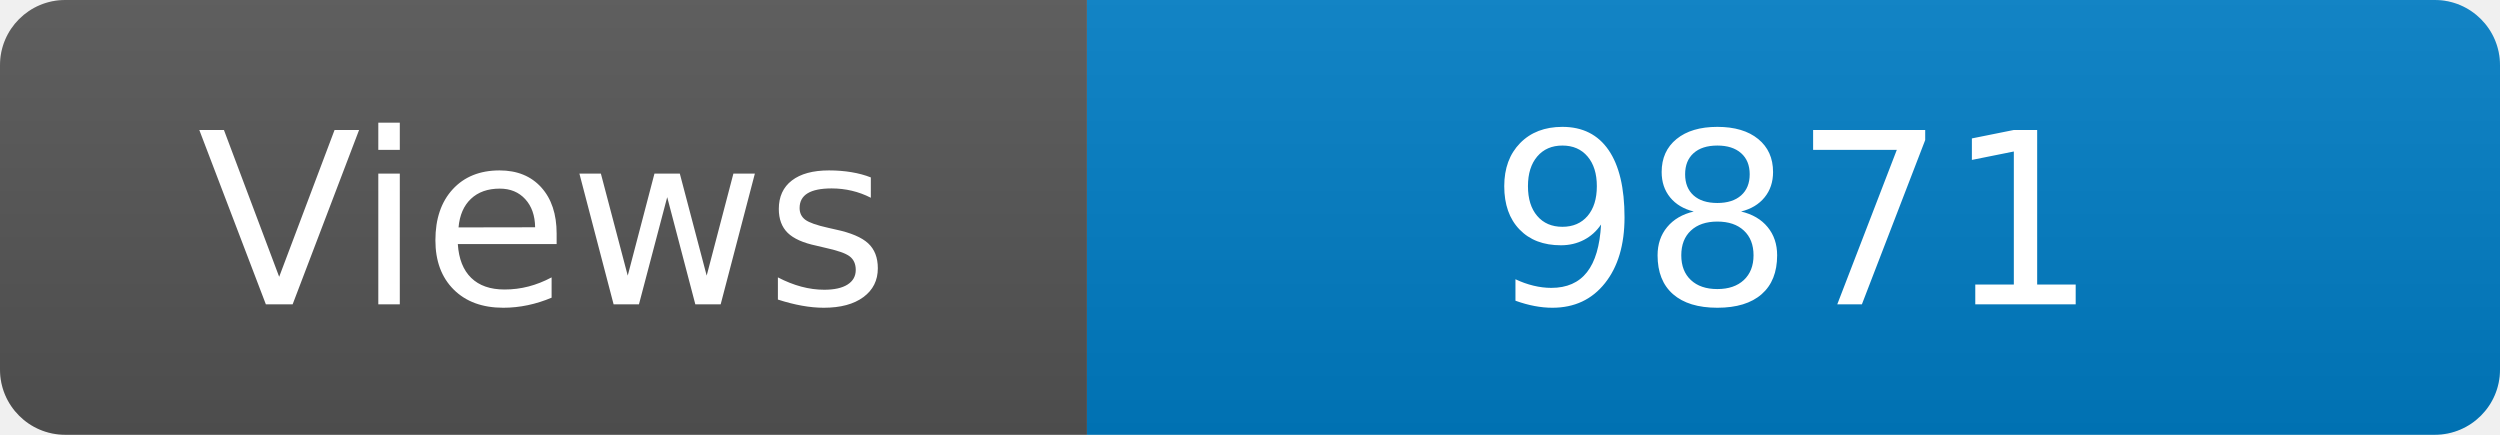
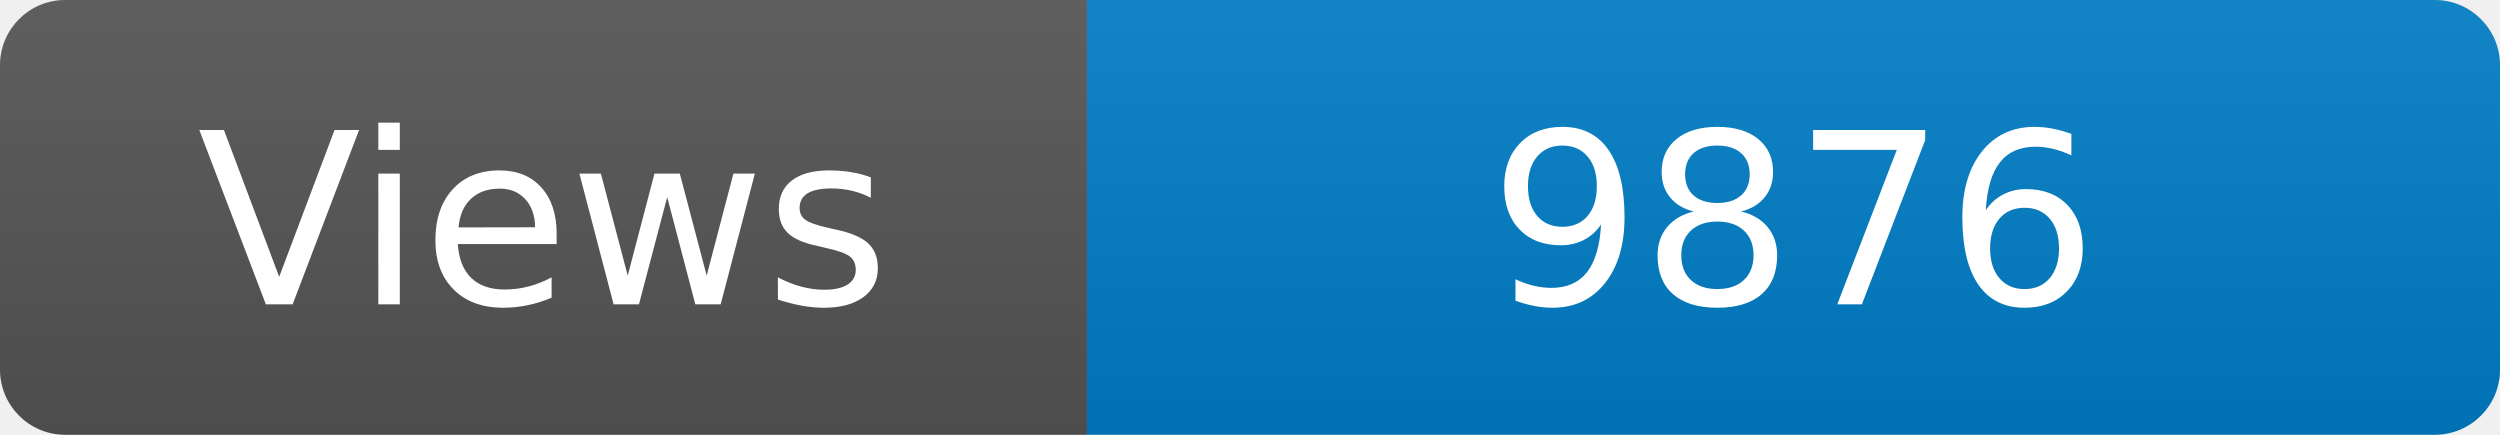
<svg xmlns="http://www.w3.org/2000/svg" width="115" height="20" role="img" aria-label="Maintained?: yes">
  <linearGradient id="s" x2="0" y2="100%">
    <stop offset="0" stop-color="#bbb" stop-opacity=".1" />
    <stop offset="1" stop-opacity=".1" />
  </linearGradient>
  <clipPath id="r">
    <rect width="115" height="20" rx="3" fill="#fff" />
  </clipPath>
  <g clip-path="url(#r)">
    <rect width="50" height="20" fill="#555" />
    <rect x="50" width="160" height="20" fill="#007ec6" />
    <rect width="115" height="20" fill="url(#s)" />
  </g>
  <g fill="#fff" text-anchor="middle" font-family="Verdana,Geneva,DejaVu Sans,sans-serif" font-size="110">
    <text x="250" y="140" transform="scale(.1)" fill="#fff">Views</text>
-     <text x="825" y="140" transform="scale(.1)" fill="#fff">9871</text>
+     <text x="825" y="140" transform="scale(.1)" fill="#fff">9876</text>
  </g>
</svg>
